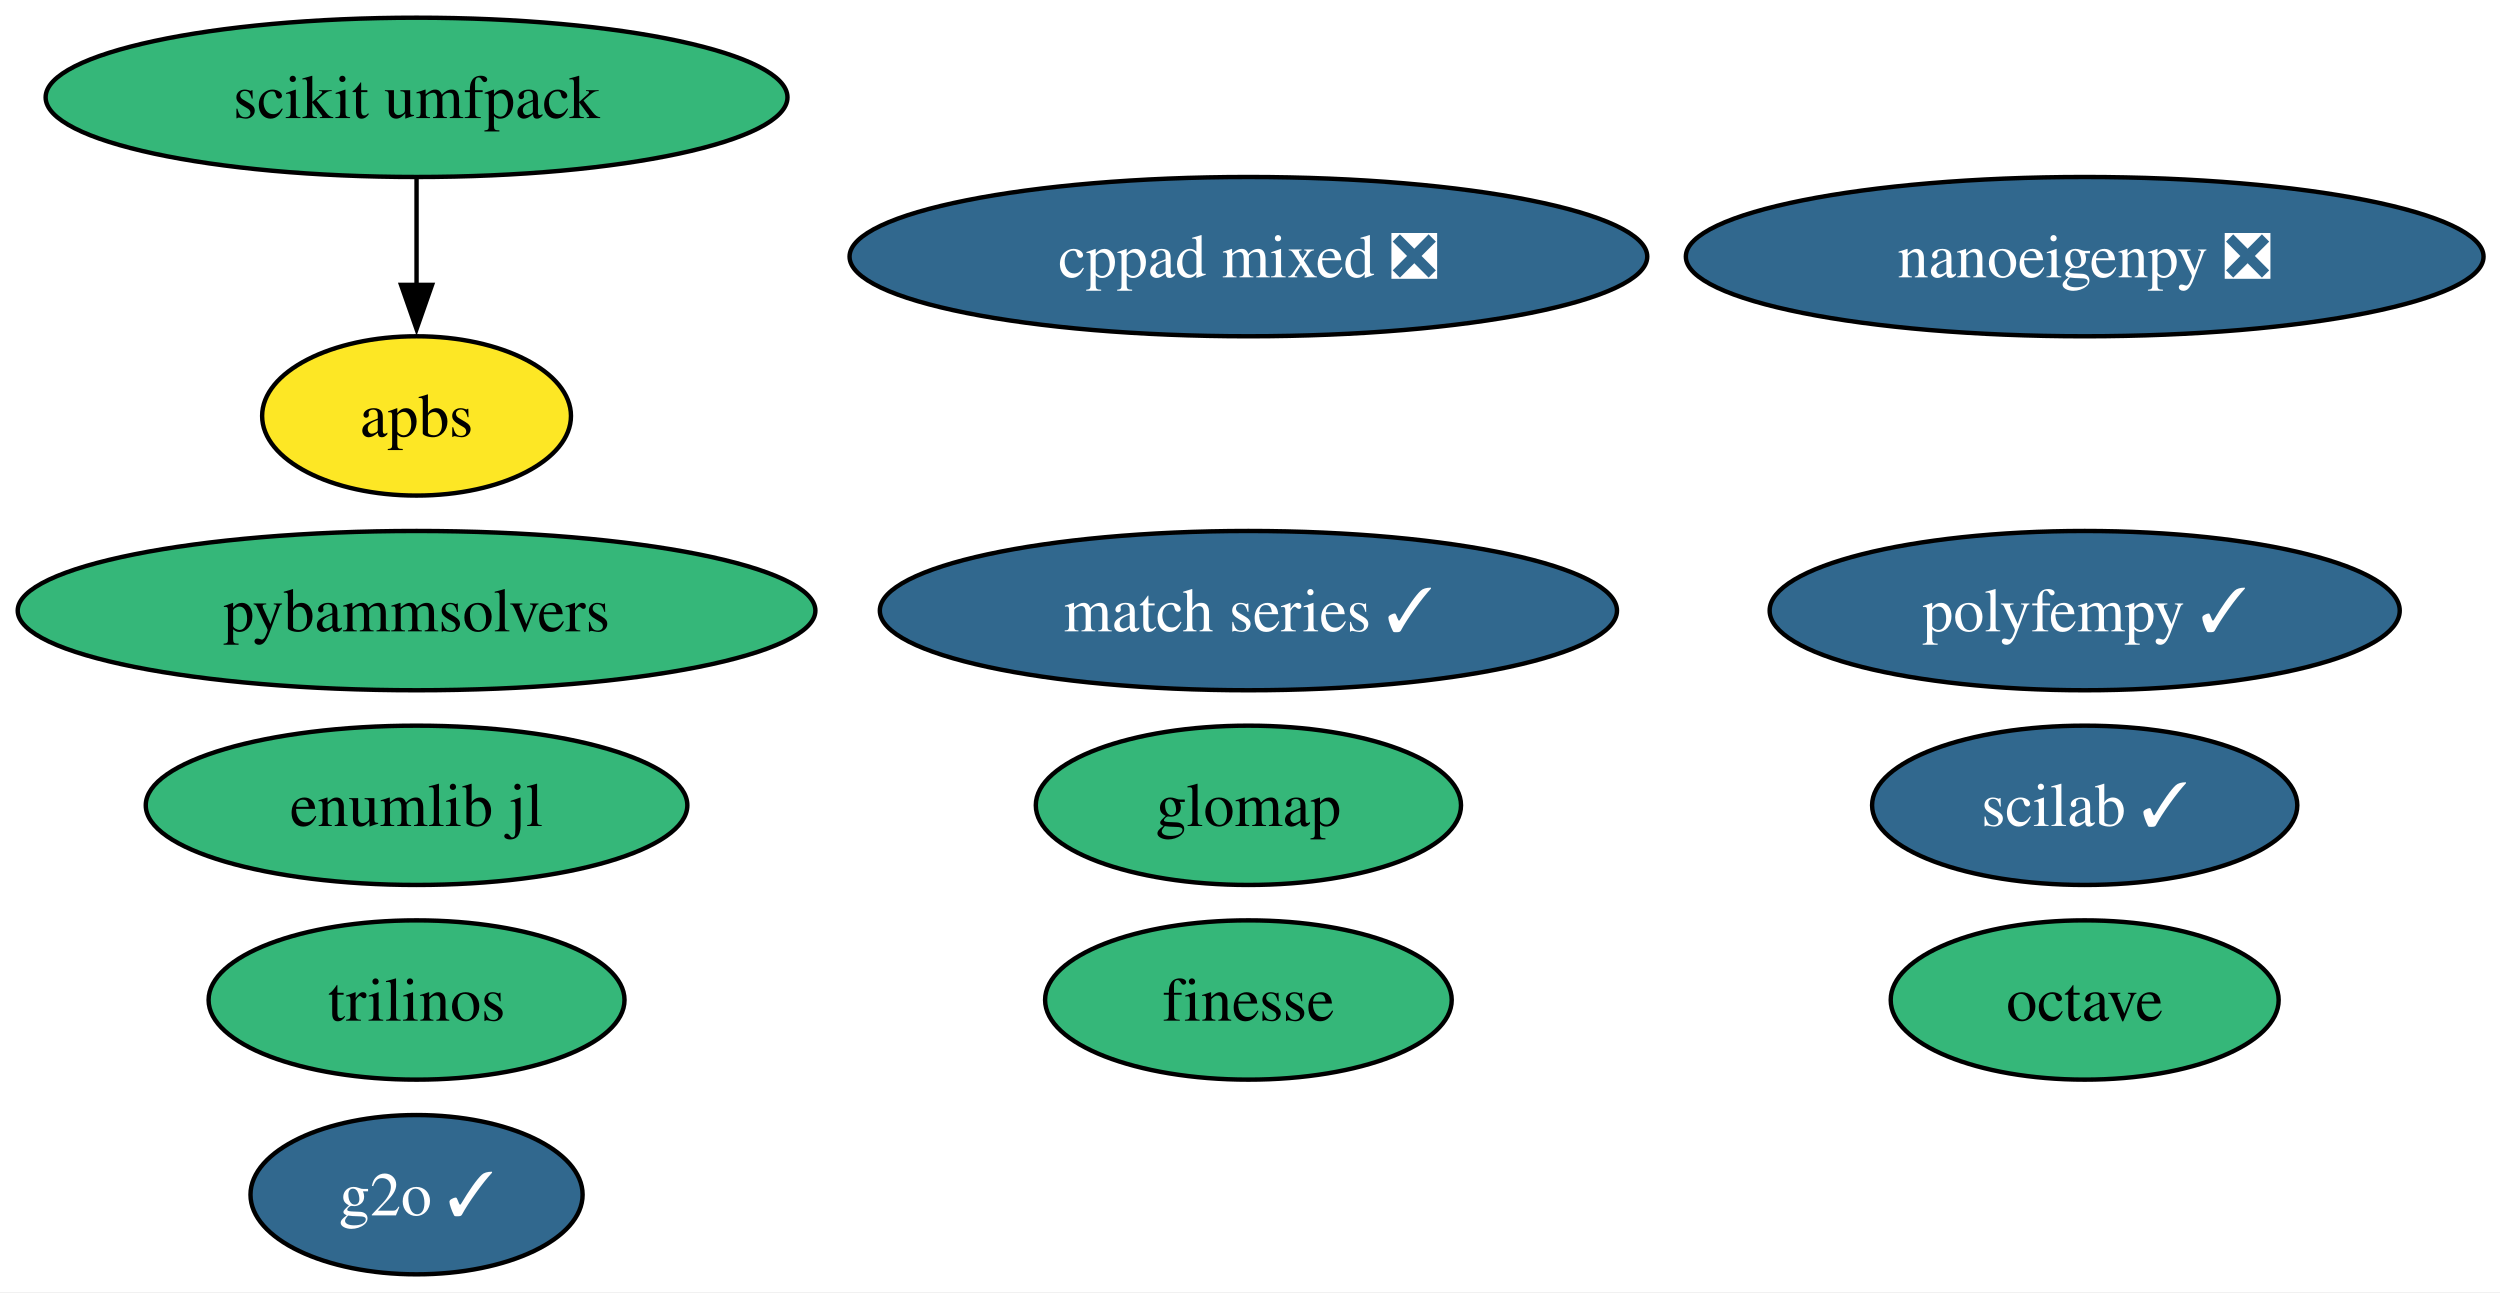
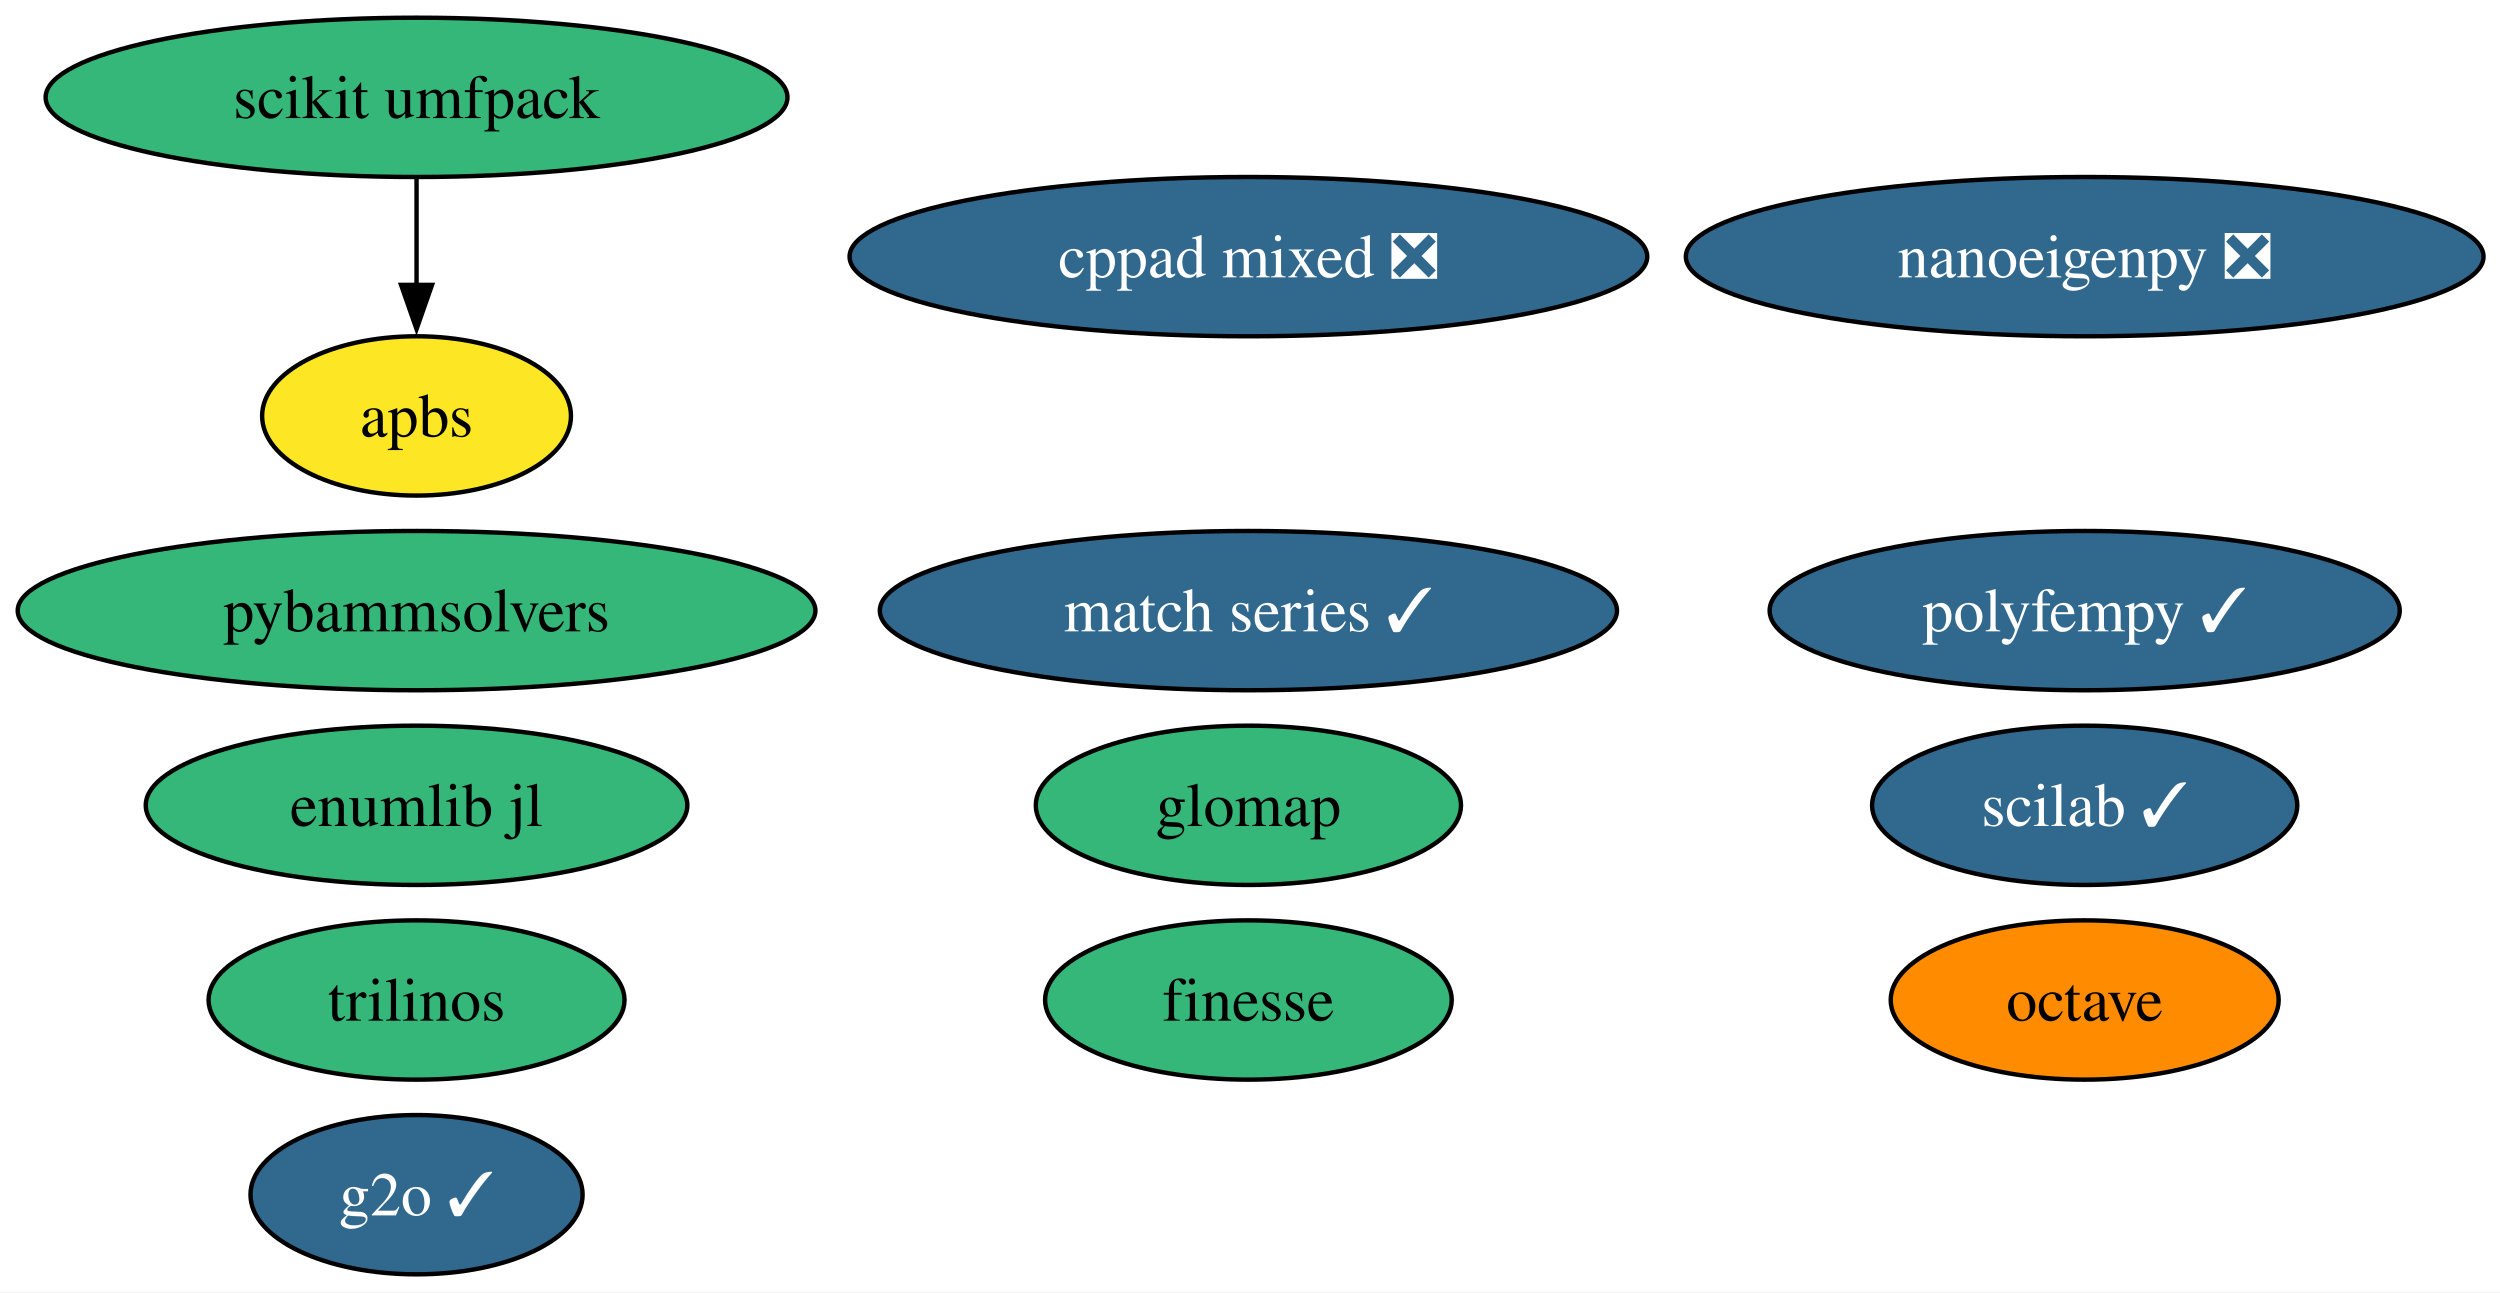
<svg xmlns="http://www.w3.org/2000/svg" xmlns:xlink="http://www.w3.org/1999/xlink" width="565pt" height="292pt" viewBox="0.00 0.00 565.00 292.00">
  <g id="graph0" class="graph" transform="scale(1 1) rotate(0) translate(4 288)">
    <polygon fill="white" stroke="none" points="-4,4 -4,-288 561.28,-288 561.28,4 -4,4" />
    <g id="node1" class="node">
      <g id="a_node1">
        <a xlink:href="https://github.com/conda-forge/apbs-feedstock" xlink:title="apbs">
          <ellipse fill="#fde725" stroke="black" cx="90.14" cy="-194" rx="34.9" ry="18" />
          <text xml:space="preserve" text-anchor="middle" x="90.14" y="-189.32" font-family="Times,serif" font-size="14.00">apbs</text>
        </a>
      </g>
    </g>
    <g id="node2" class="node">
      <g id="a_node2">
        <a xlink:href="https://github.com/conda-forge/cppad-mixed-feedstock/pull/11" xlink:title="cppad mixed ❎">
          <ellipse fill="#31688e" stroke="black" cx="278.14" cy="-230" rx="90.14" ry="18" />
          <text xml:space="preserve" text-anchor="middle" x="278.14" y="-225.32" font-family="Times,serif" font-size="14.00" fill="white">cppad mixed ❎</text>
        </a>
      </g>
    </g>
    <g id="node3" class="node">
      <g id="a_node3">
        <a xlink:href="https://github.com/conda-forge/finesse-feedstock" xlink:title="finesse">
          <ellipse fill="#35b779" stroke="black" cx="278.14" cy="-62" rx="45.95" ry="18" />
          <text xml:space="preserve" text-anchor="middle" x="278.14" y="-57.33" font-family="Times,serif" font-size="14.00">finesse</text>
        </a>
      </g>
    </g>
    <g id="node4" class="node">
      <g id="a_node4">
        <a xlink:href="https://github.com/conda-forge/g2o-feedstock/pull/3" xlink:title="g2o ✓">
          <ellipse fill="#31688e" stroke="black" cx="90.14" cy="-18" rx="37.53" ry="18" />
          <text xml:space="preserve" text-anchor="middle" x="90.14" y="-13.32" font-family="Times,serif" font-size="14.00" fill="white">g2o ✓</text>
        </a>
      </g>
    </g>
    <g id="node5" class="node">
      <g id="a_node5">
        <a xlink:href="https://github.com/conda-forge/glomap-feedstock" xlink:title="glomap">
          <ellipse fill="#35b779" stroke="black" cx="278.14" cy="-106" rx="48.05" ry="18" />
          <text xml:space="preserve" text-anchor="middle" x="278.14" y="-101.33" font-family="Times,serif" font-size="14.00">glomap</text>
        </a>
      </g>
    </g>
    <g id="node6" class="node">
      <g id="a_node6">
        <a xlink:href="https://github.com/conda-forge/match-series-feedstock/pull/23" xlink:title="match series ✓">
          <ellipse fill="#31688e" stroke="black" cx="278.14" cy="-150" rx="83.3" ry="18" />
          <text xml:space="preserve" text-anchor="middle" x="278.14" y="-145.32" font-family="Times,serif" font-size="14.00" fill="white">match series ✓</text>
        </a>
      </g>
    </g>
    <g id="node7" class="node">
      <g id="a_node7">
        <a xlink:href="https://github.com/conda-forge/nanoeigenpy-feedstock/pull/29" xlink:title="nanoeigenpy ❎">
          <ellipse fill="#31688e" stroke="black" cx="467.14" cy="-230" rx="90.14" ry="18" />
          <text xml:space="preserve" text-anchor="middle" x="467.14" y="-225.32" font-family="Times,serif" font-size="14.00" fill="white">nanoeigenpy ❎</text>
        </a>
      </g>
    </g>
    <g id="node8" class="node">
      <g id="a_node8">
        <a xlink:href="https://github.com/conda-forge/octave-feedstock" xlink:title="octave">
-           <ellipse fill="#35b779" stroke="black" cx="467.14" cy="-62" rx="43.84" ry="18" />
+           <ellipse fill="#ff8c00" stroke="black" cx="467.14" cy="-62" rx="43.84" ry="18" />
          <text xml:space="preserve" text-anchor="middle" x="467.14" y="-57.33" font-family="Times,serif" font-size="14.00">octave</text>
        </a>
      </g>
    </g>
    <g id="node9" class="node">
      <g id="a_node9">
        <a xlink:href="https://github.com/conda-forge/polyfempy-feedstock/pull/43" xlink:title="polyfempy ✓">
          <ellipse fill="#31688e" stroke="black" cx="467.14" cy="-150" rx="71.2" ry="18" />
          <text xml:space="preserve" text-anchor="middle" x="467.14" y="-145.32" font-family="Times,serif" font-size="14.00" fill="white">polyfempy ✓</text>
        </a>
      </g>
    </g>
    <g id="node10" class="node">
      <g id="a_node10">
        <a xlink:href="https://github.com/conda-forge/pybammsolvers-feedstock" xlink:title="pybammsolvers">
          <ellipse fill="#35b779" stroke="black" cx="90.14" cy="-150" rx="90.14" ry="18" />
          <text xml:space="preserve" text-anchor="middle" x="90.14" y="-145.32" font-family="Times,serif" font-size="14.00">pybammsolvers</text>
        </a>
      </g>
    </g>
    <g id="node11" class="node">
      <g id="a_node11">
        <a xlink:href="https://github.com/conda-forge/scikit-umfpack-feedstock" xlink:title="scikit umfpack">
          <ellipse fill="#35b779" stroke="black" cx="90.14" cy="-266" rx="83.83" ry="18" />
          <text xml:space="preserve" text-anchor="middle" x="90.14" y="-261.32" font-family="Times,serif" font-size="14.00">scikit umfpack</text>
        </a>
      </g>
    </g>
    <g id="edge1" class="edge">
      <path fill="none" stroke="black" d="M90.14,-247.7C90.14,-240.41 90.14,-231.73 90.14,-223.54" />
      <polygon fill="black" stroke="black" points="93.64,-223.62 90.14,-213.62 86.64,-223.62 93.64,-223.62" />
    </g>
    <g id="node12" class="node">
      <g id="a_node12">
        <a xlink:href="https://github.com/conda-forge/scilab-feedstock/pull/49" xlink:title="scilab ✓">
          <ellipse fill="#31688e" stroke="black" cx="467.14" cy="-106" rx="48.05" ry="18" />
          <text xml:space="preserve" text-anchor="middle" x="467.14" y="-101.33" font-family="Times,serif" font-size="14.00" fill="white">scilab ✓</text>
        </a>
      </g>
    </g>
    <g id="node13" class="node">
      <g id="a_node13">
        <a xlink:href="https://github.com/conda-forge/trilinos-feedstock" xlink:title="trilinos">
          <ellipse fill="#35b779" stroke="black" cx="90.14" cy="-62" rx="47" ry="18" />
          <text xml:space="preserve" text-anchor="middle" x="90.14" y="-57.33" font-family="Times,serif" font-size="14.00">trilinos</text>
        </a>
      </g>
    </g>
    <g id="node14" class="node">
      <g id="a_node14">
        <a xlink:href="https://github.com/conda-forge/enumlib.jl-feedstock" xlink:title="enumlib jl">
          <ellipse fill="#35b779" stroke="black" cx="90.14" cy="-106" rx="61.2" ry="18" />
          <text xml:space="preserve" text-anchor="middle" x="90.14" y="-101.33" font-family="Times,serif" font-size="14.00">enumlib jl</text>
        </a>
      </g>
    </g>
  </g>
</svg>
